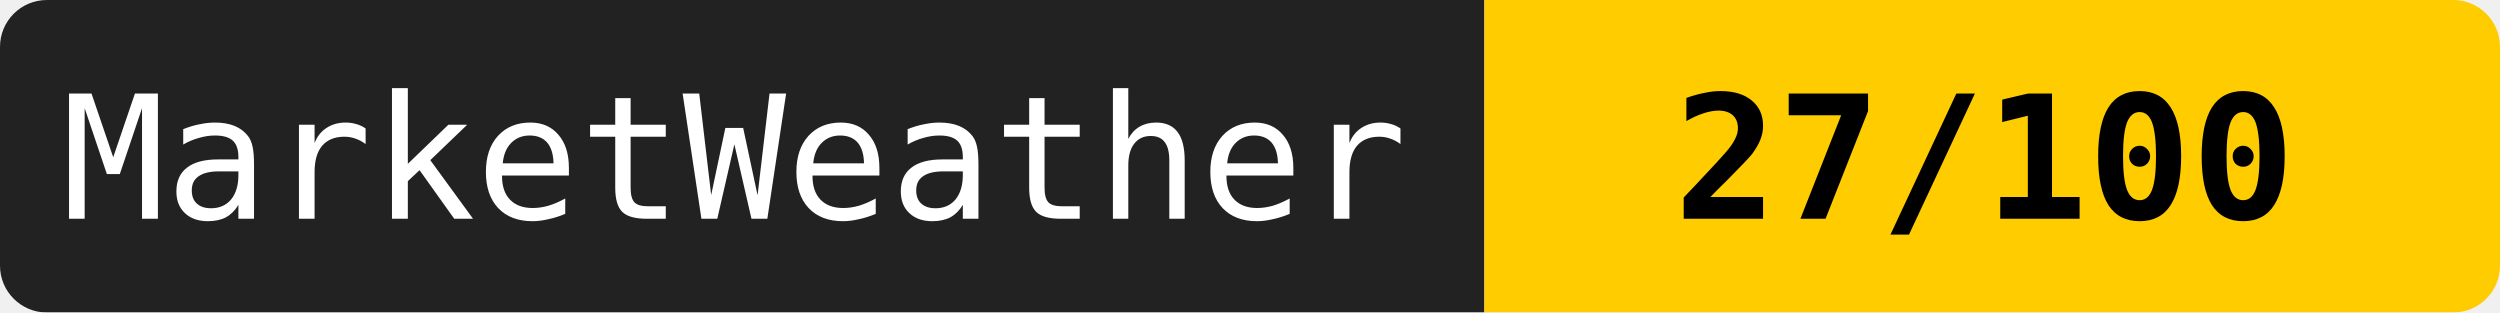
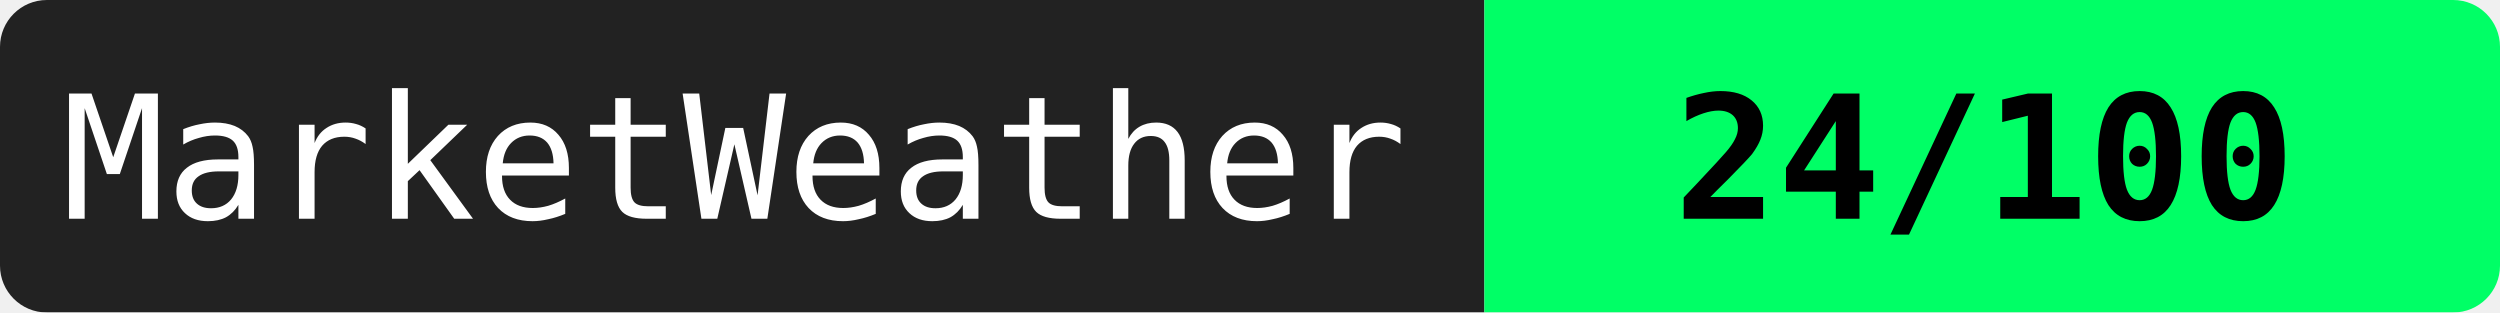
<svg xmlns="http://www.w3.org/2000/svg" width="160" height="20">
  <mask id="a">
    <rect width="160" height="20" rx="3" fill="#fff" />
  </mask>
  <g mask="url(#a)">
    <path fill="#222" d="M0 0h95v20H0z" />
-     <path fill="#ffcc00" d="M95 0h65v20H95z" />
+     <path fill="#00ff66" d="M95 0h65v20H95z" />
  </g>
  <g fill="#fff" text-anchor="middle" font-family="monospace" font-size="11">
    <text x="47" y="14">MarketWeather</text>
-     <text x="127" y="14" fill="#000" font-weight="bold">27/100</text>
+     <text x="127" y="14" fill="#000" font-weight="bold">24/100</text>
  </g>
</svg>
